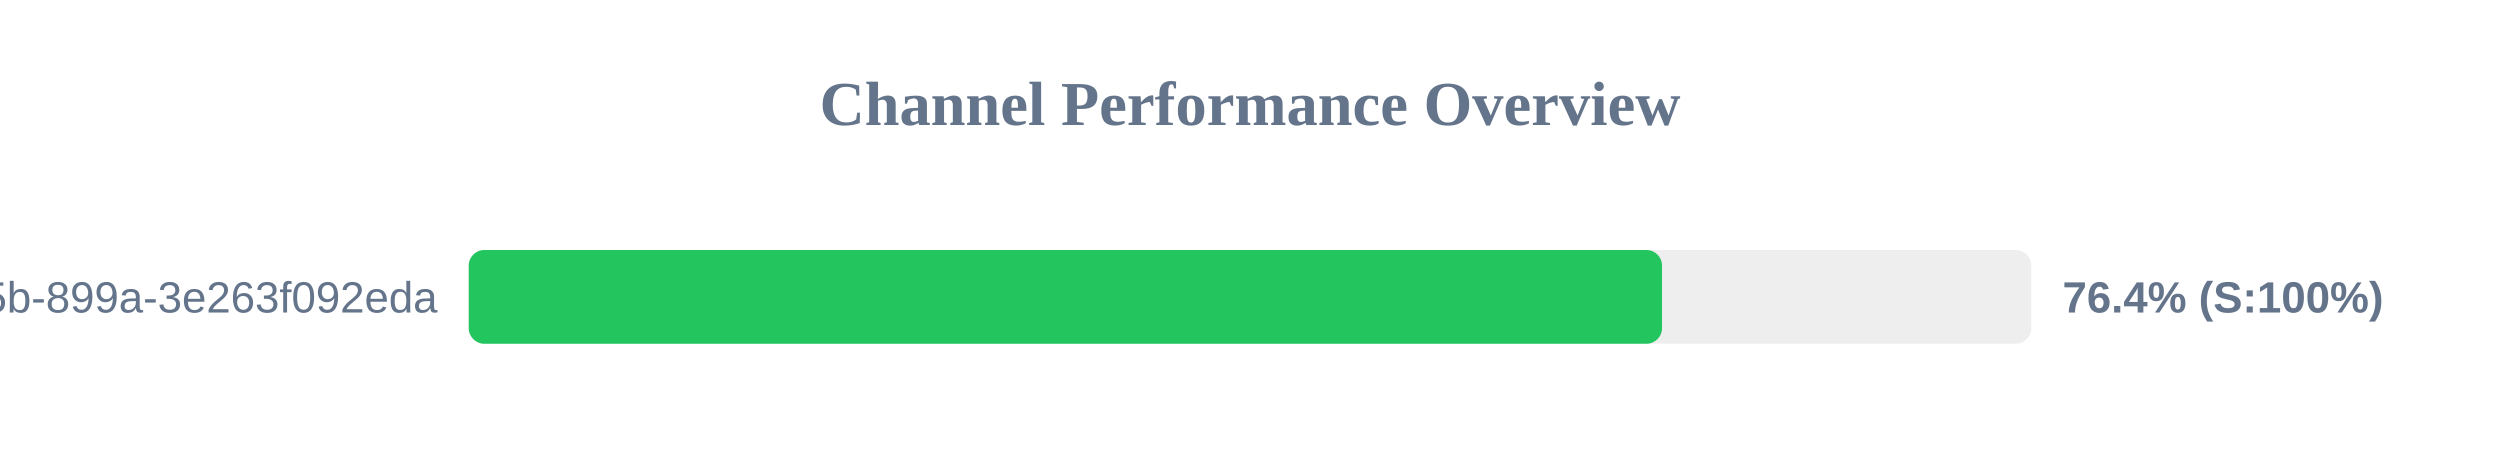
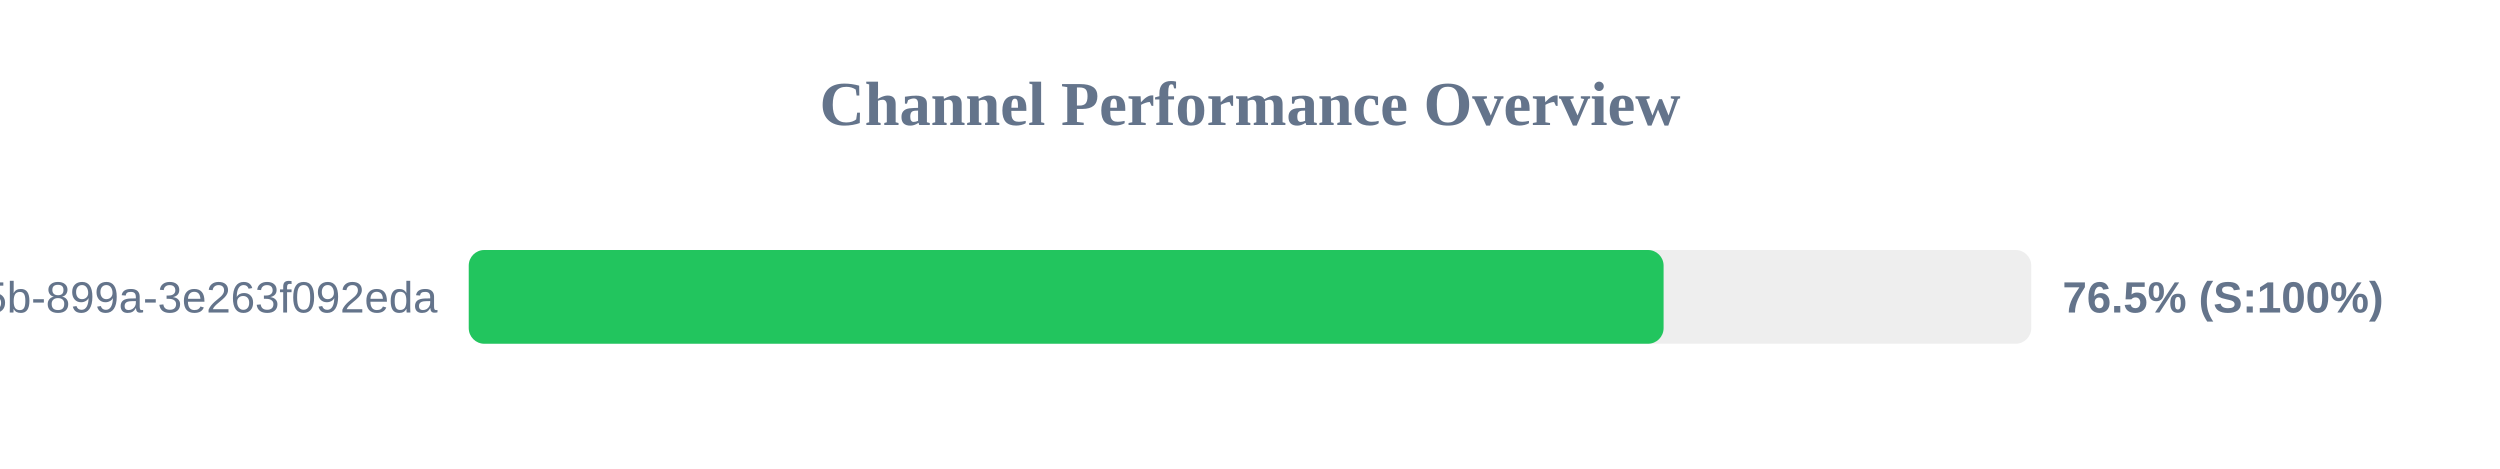
<svg xmlns="http://www.w3.org/2000/svg" width="800" height="150" version="1.1">
  <style>
        .row { font: 14px Arial; fill: #64748b; }
        .score { font: bold 14px Arial; fill: #64748b; }
    </style>
  <text x="400" y="40" text-anchor="middle" font-size="20px" font-weight="bold" fill="#64748b">Channel Performance Overview</text>
  <rect x="150" y="80" width="500" height="30" fill="#eee" rx="5" />
-   <rect x="150" y="80" width="381.85" height="30" fill="#22c55e" rx="5" />
+   <rect x="150" y="80" width="382.35" height="30" fill="#22c55e" rx="5" />
  <text x="140" y="100" text-anchor="end" class="row">?uuid=6bf726db-fb0b-405b-899a-3e263f092eda</text>
-   <text x="660" y="100" text-anchor="start" class="score">76.4% (S:100%)</text>
+   <text x="660" y="100" text-anchor="start" class="score">76.5% (S:100%)</text>
</svg>
